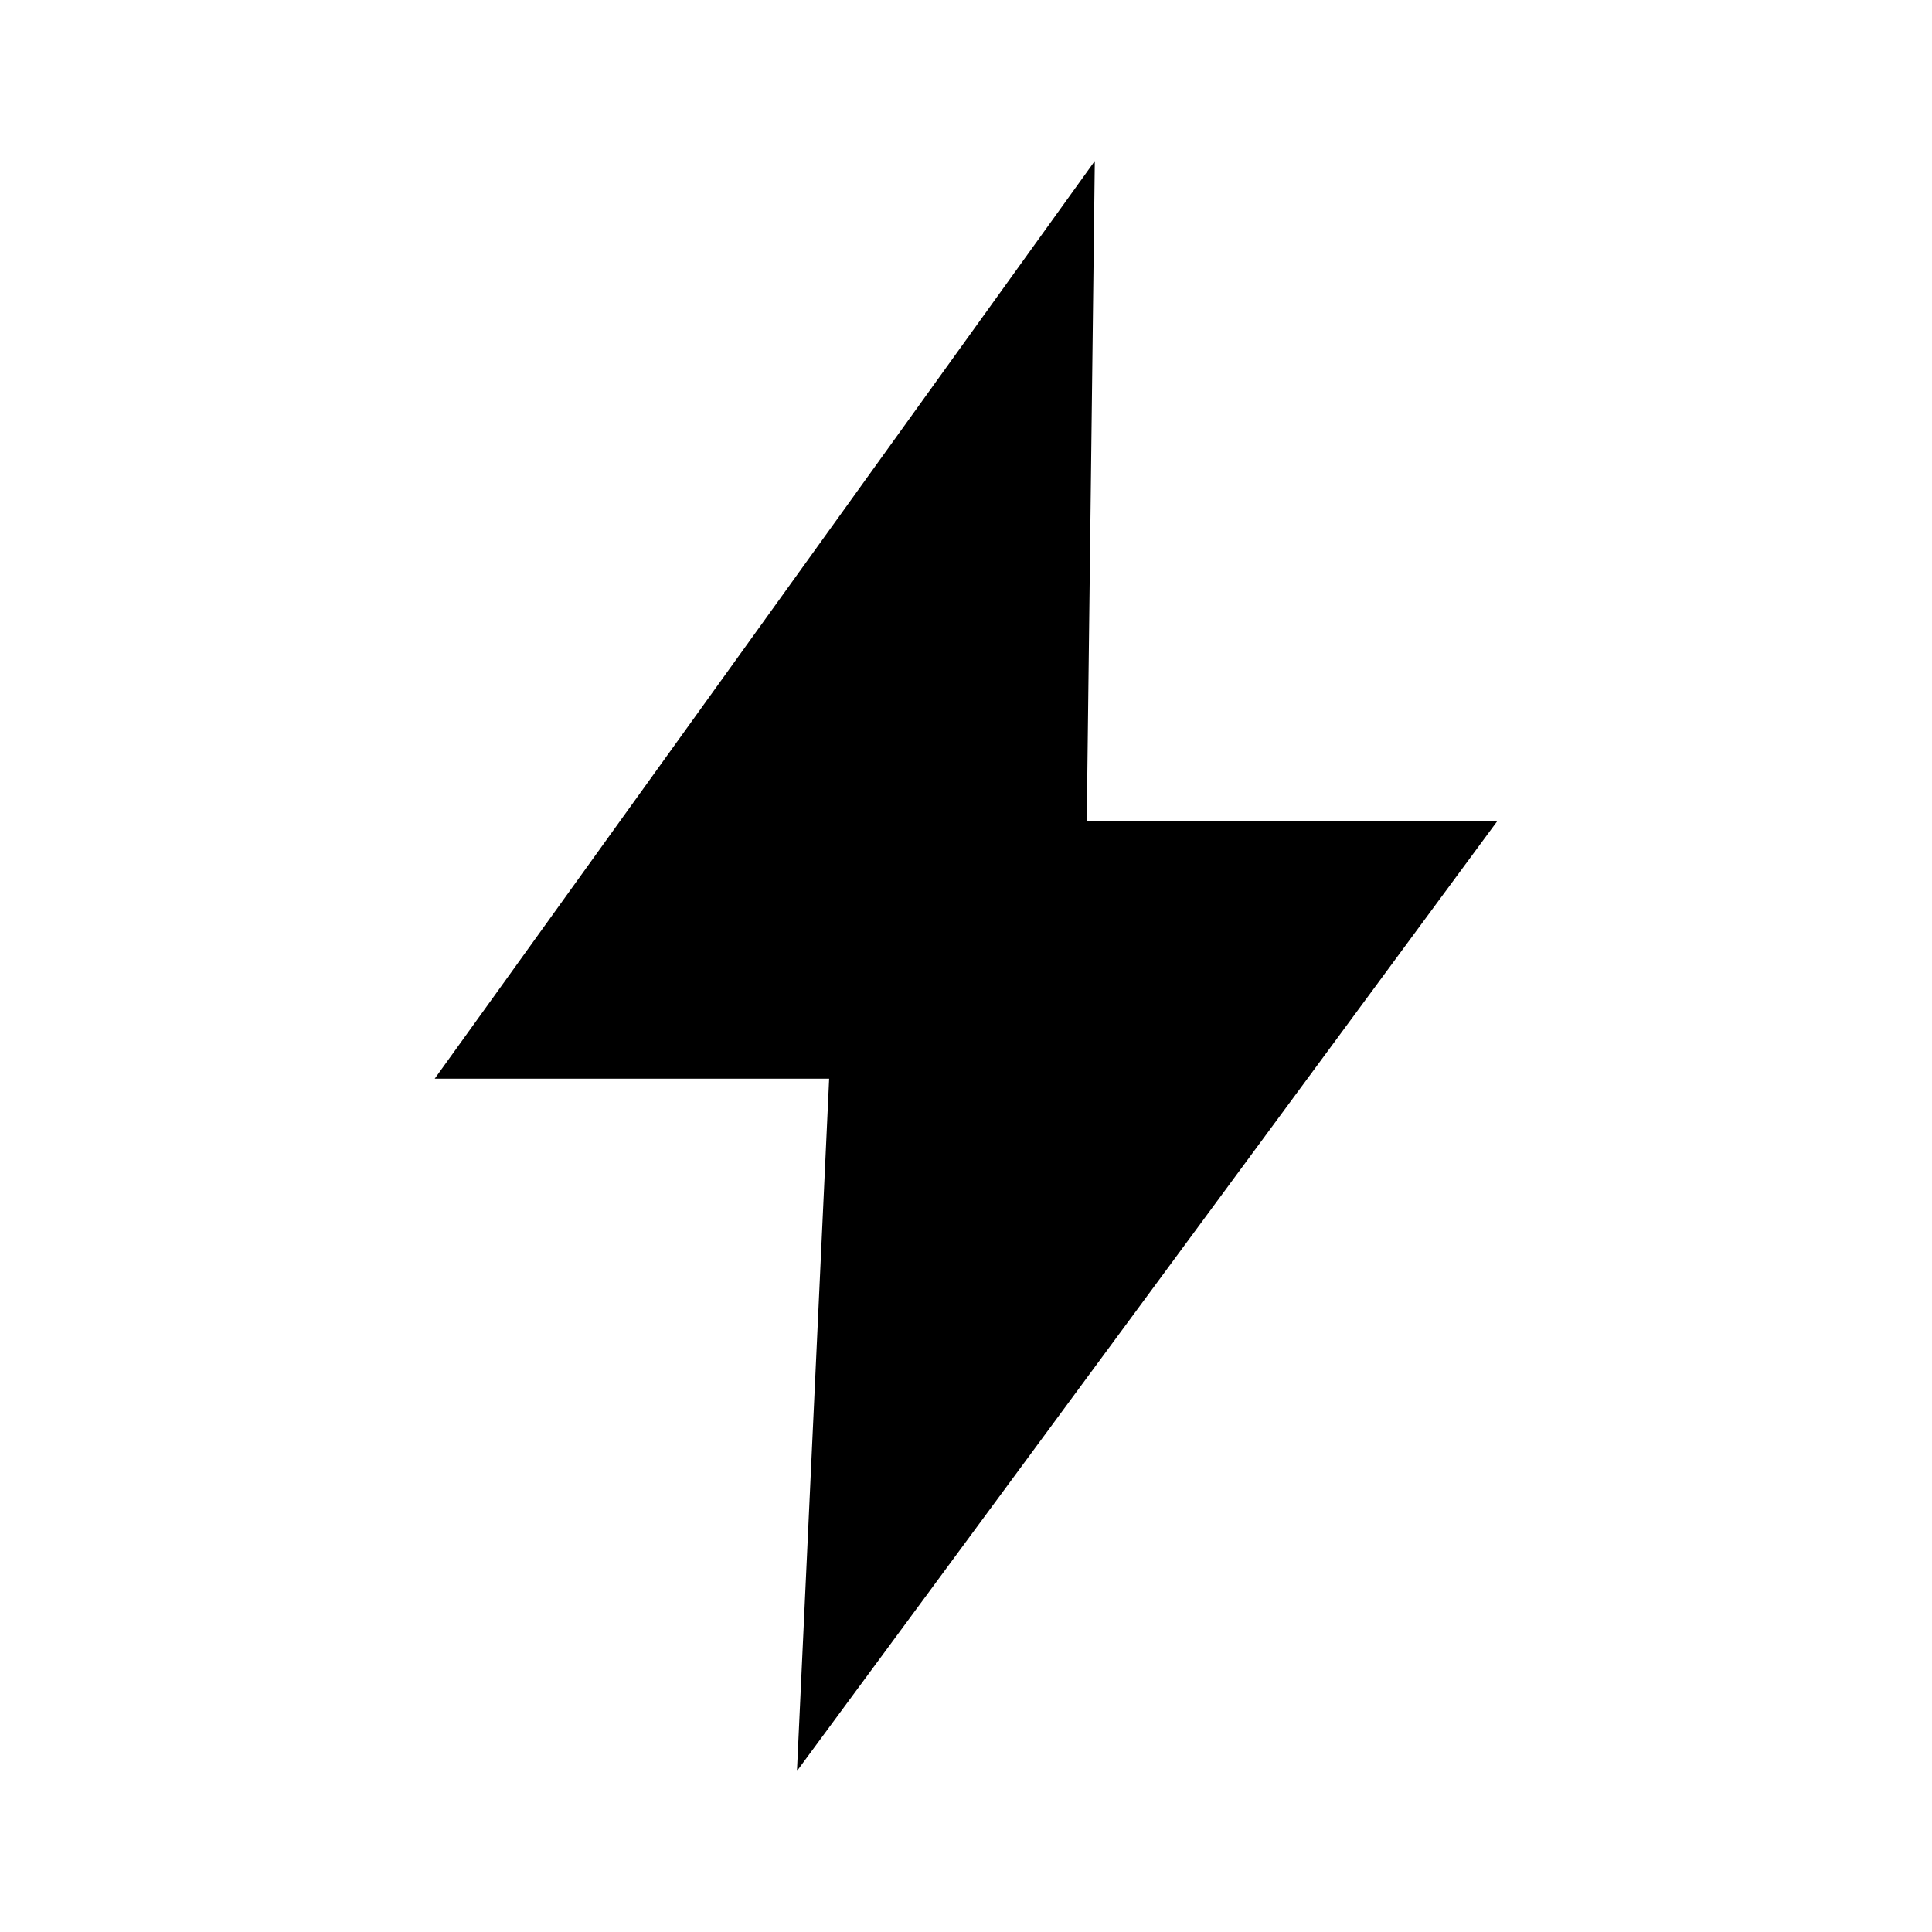
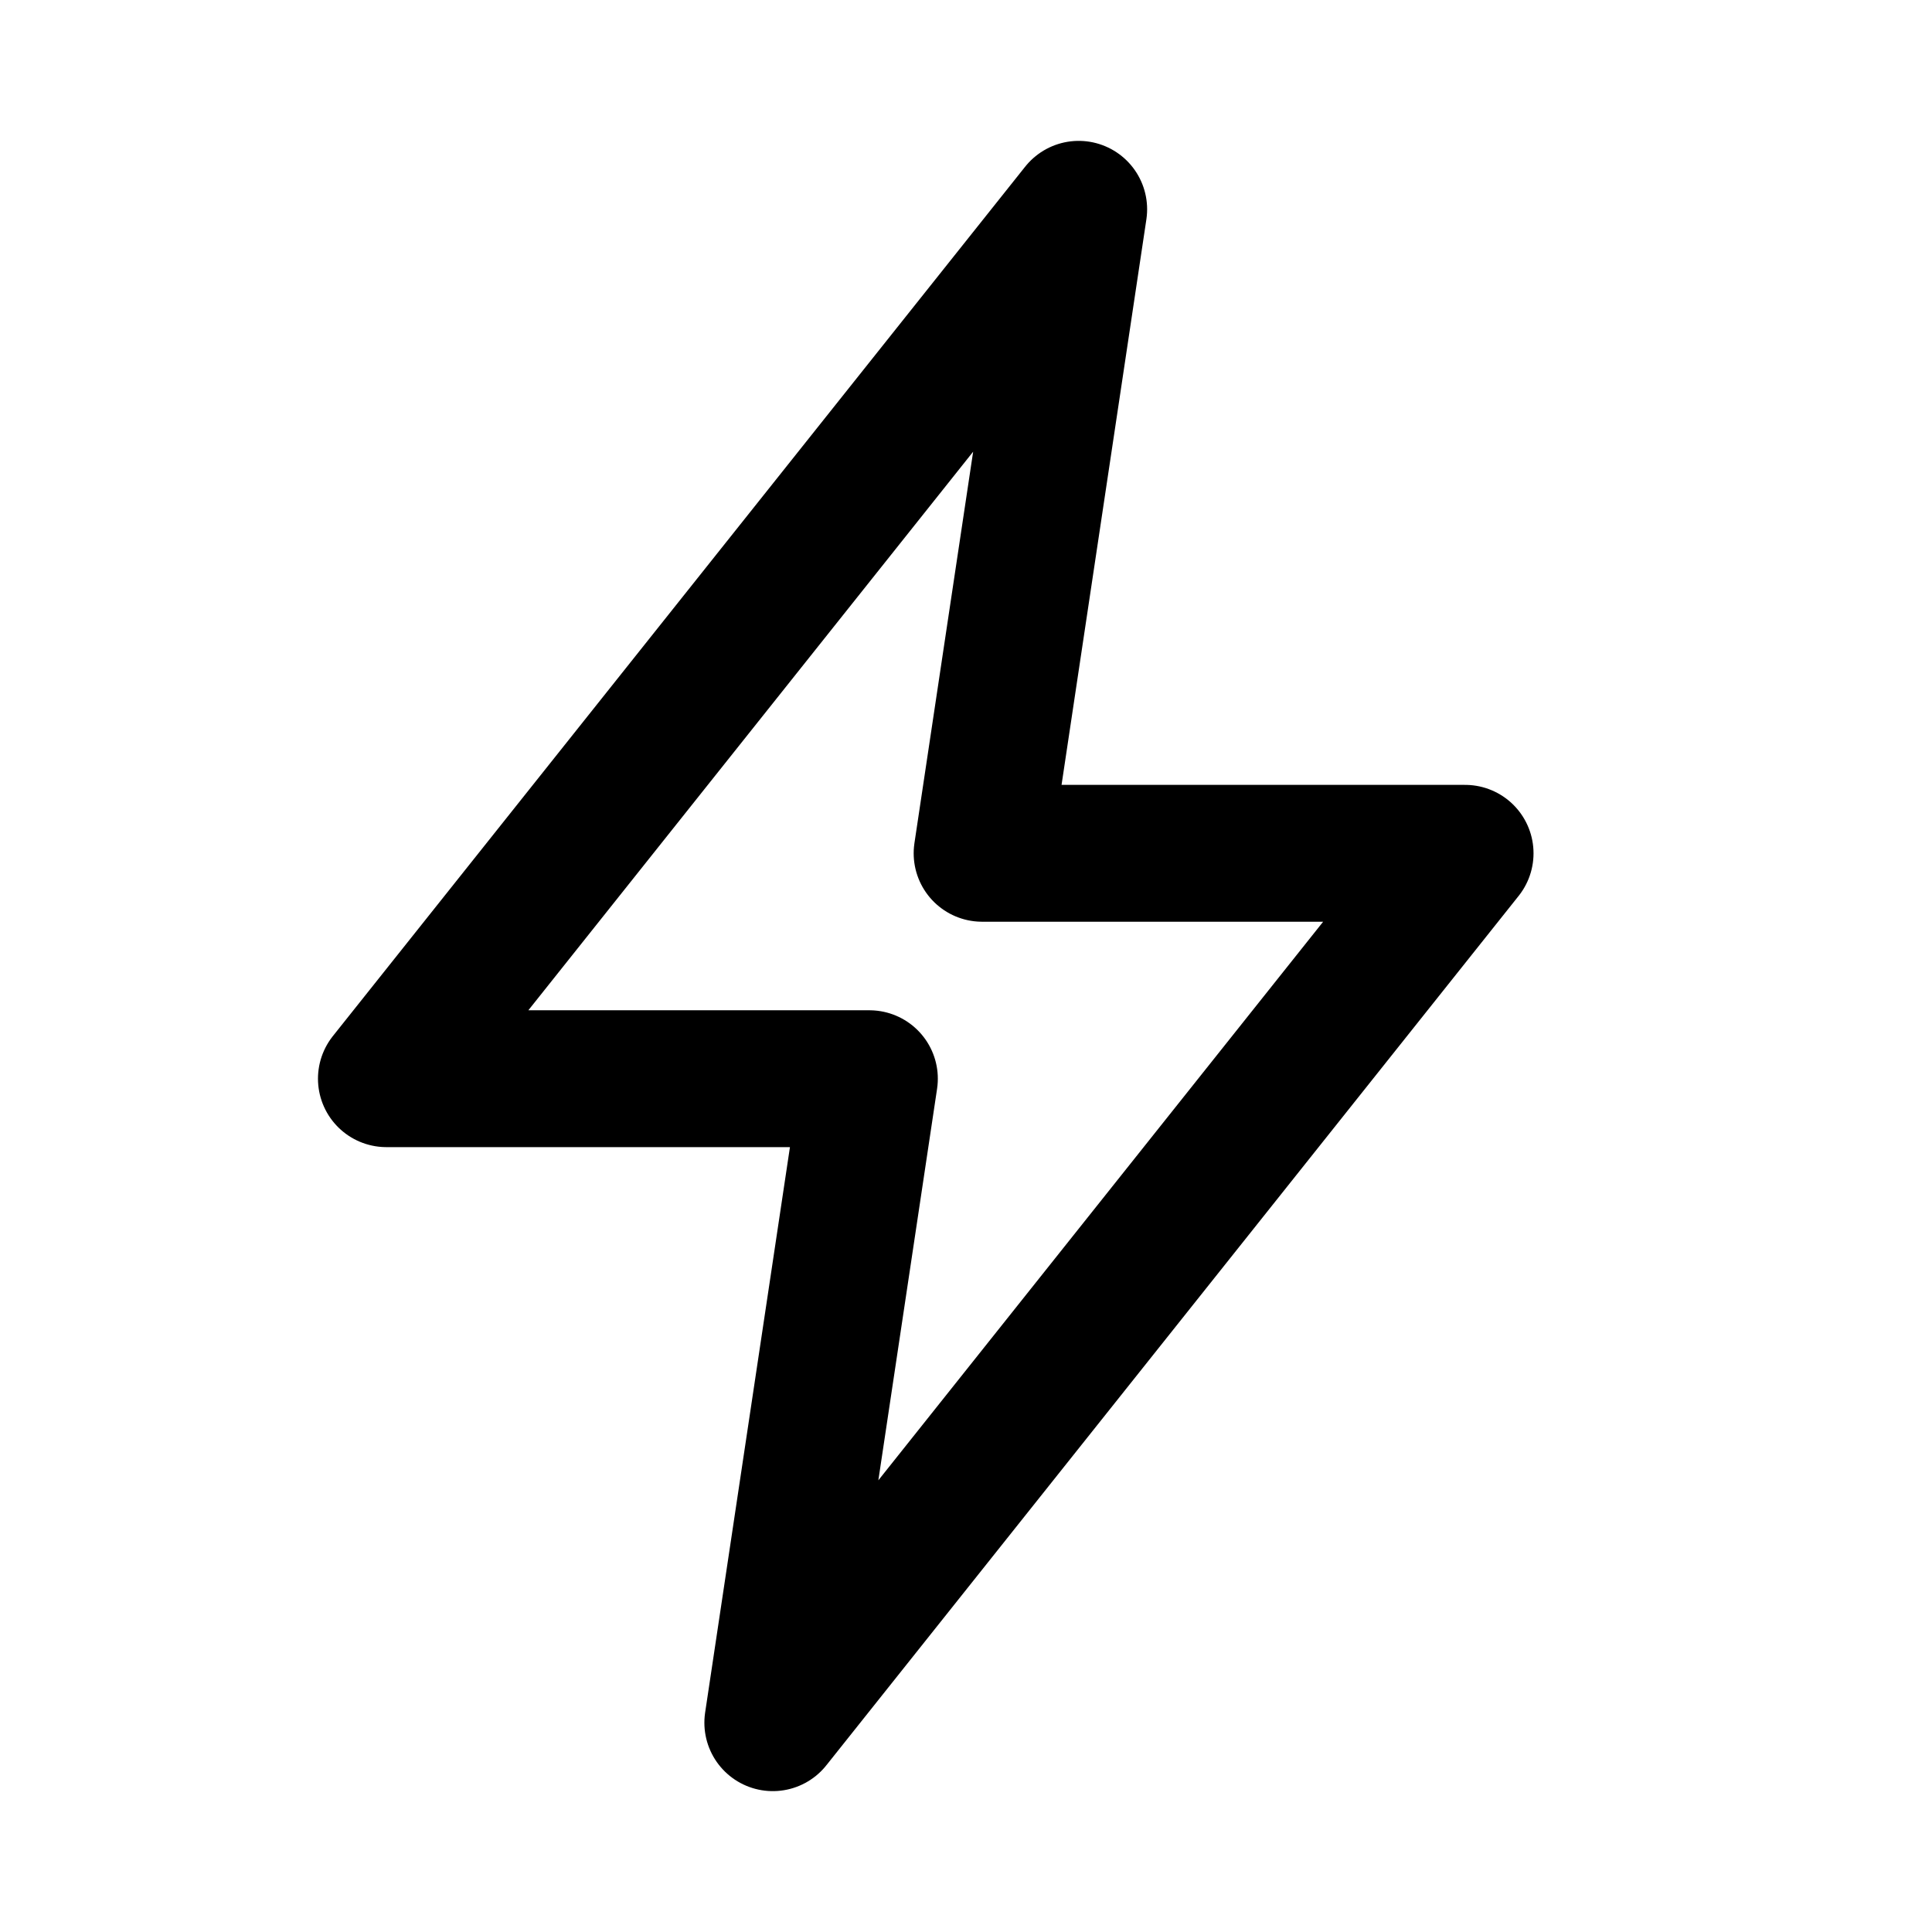
- <svg xmlns="http://www.w3.org/2000/svg" viewBox="0 0 24 24">
-   <path d="M13.6 2 5.4 13.4h4.9L9.9 22l8.7-11.8h-5.1z" fill="currentColor" />
+ <svg viewBox="0 0 24 24" fill="none" stroke="currentColor" stroke-width="1.7" stroke-linecap="round" stroke-linejoin="round">
+   <path d="M13.4 2.6 4.8 13.4h6l-1.2 8 8.6-10.8h-6z" />
</svg>
